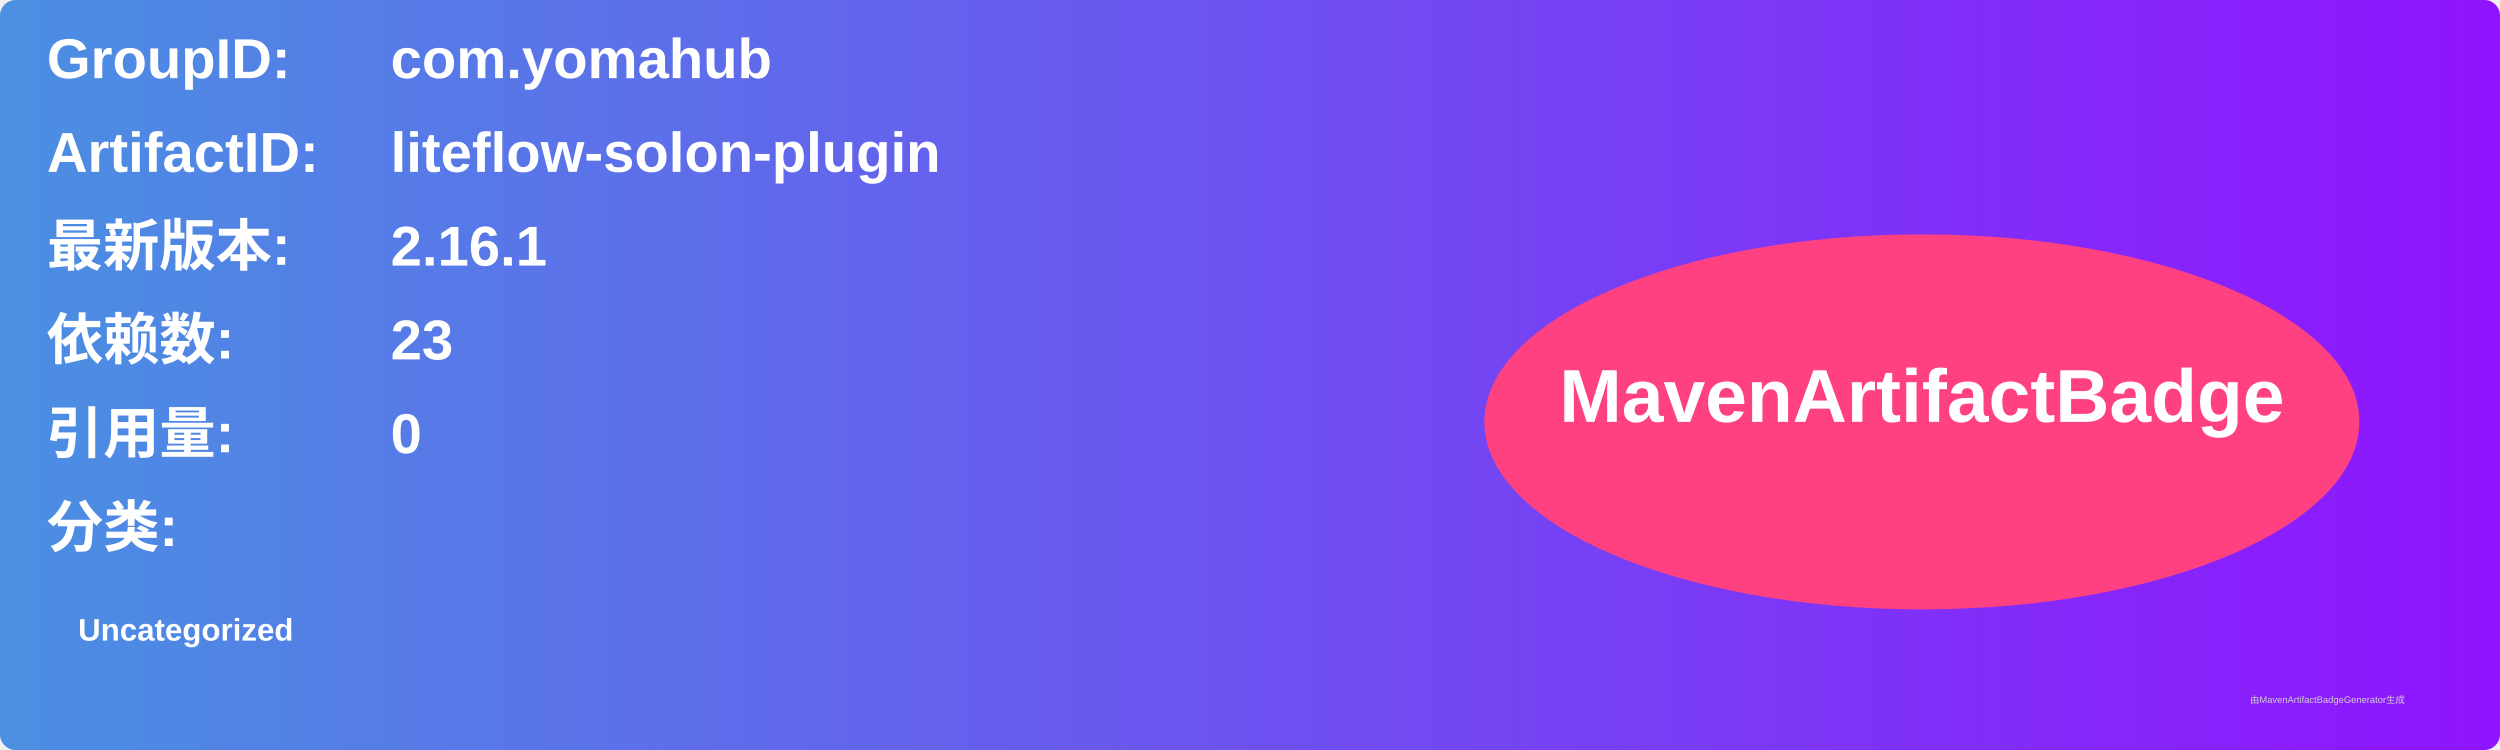
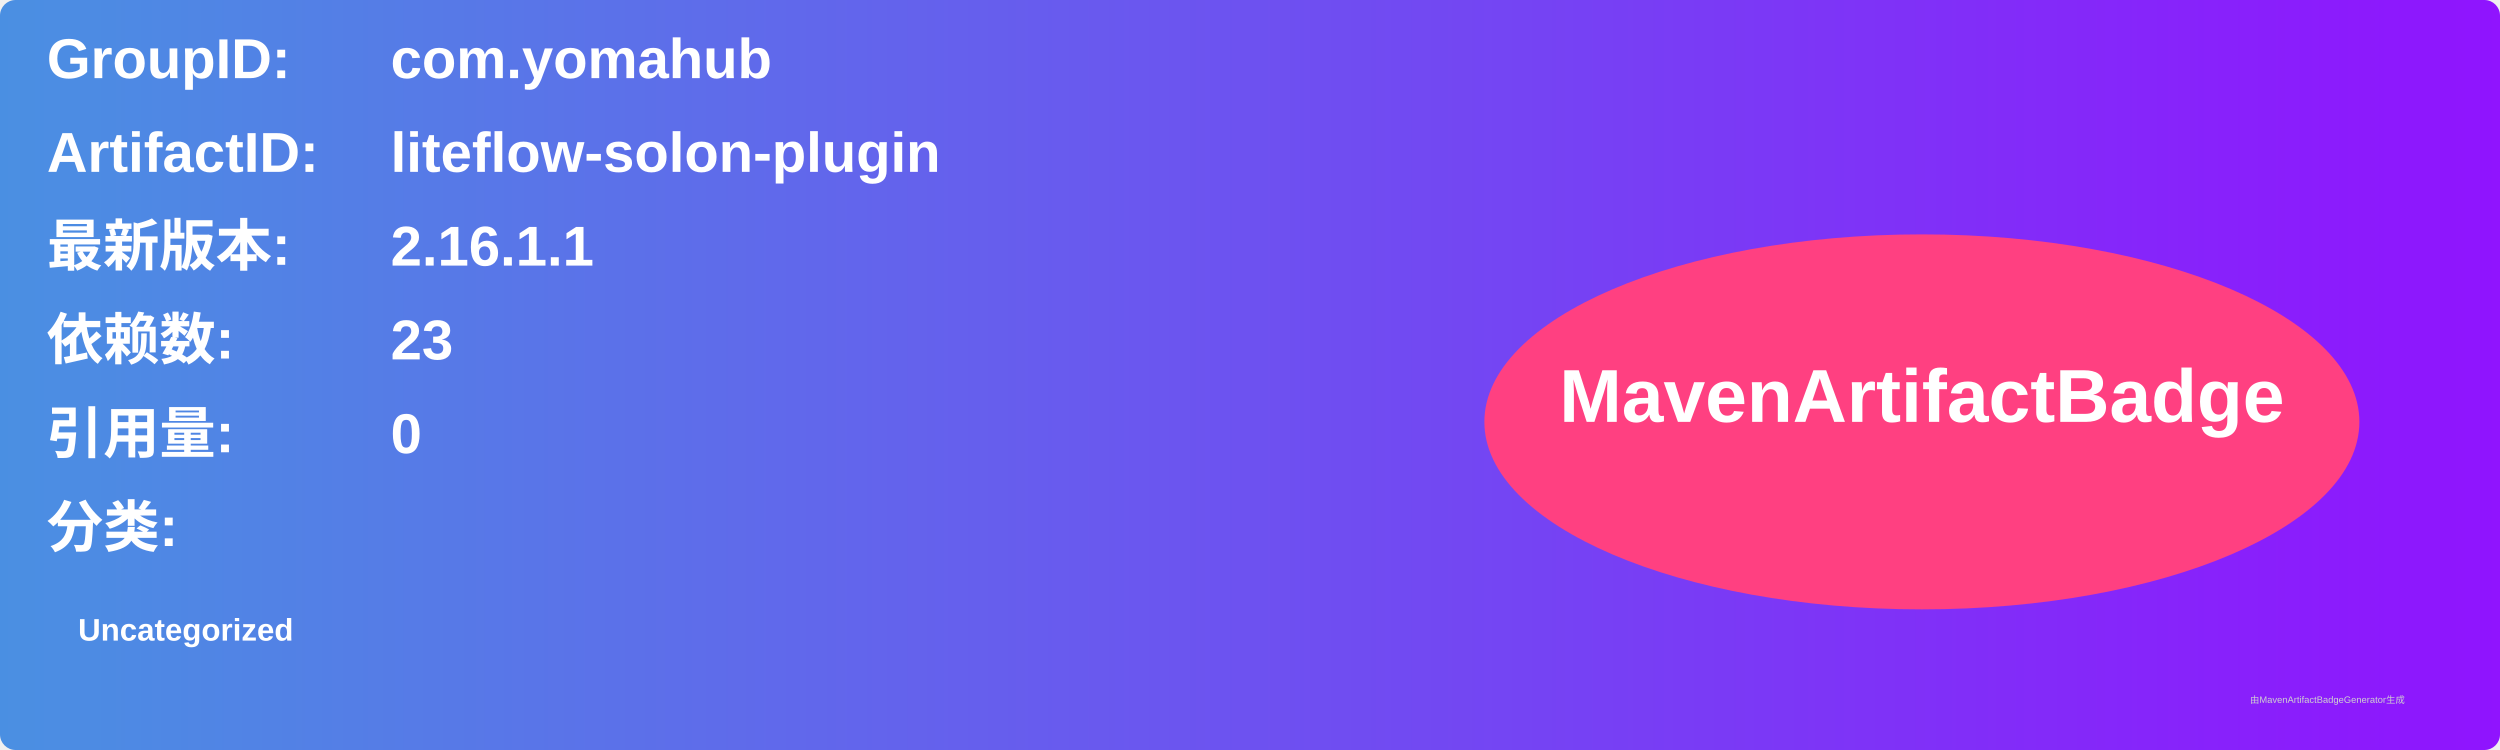
<svg xmlns="http://www.w3.org/2000/svg" width="800" height="240" viewBox="0 0 800 240">
  <linearGradient id="grad" x1="0%" y1="0%" x2="100%" y2="0%">
    <stop offset="0%" stop-color="#4a90e2" />
    <stop offset="100%" stop-color="#9013fe" />
  </linearGradient>
  <rect width="100%" height="100%" rx="5" ry="5" fill="url(#grad)" />
  <g transform="translate(15, 15)">
    <text x="0" y="10" font-family="Arial" font-size="18" fill="white" font-weight="bold" width="260">GroupID:</text>
    <text x="110" y="10" font-family="Arial" font-size="18" fill="white" font-weight="bold" width="460">com.yomahub</text>
    <text x="0" y="40" font-family="Arial" font-size="18" fill="white" font-weight="bold" width="260">ArtifactID:</text>
    <text x="110" y="40" font-family="Arial" font-size="18" fill="white" font-weight="bold" width="460">liteflow-solon-plugin</text>
    <text x="0" y="70" font-family="Arial" font-size="18" fill="white" font-weight="bold">最新版本:</text>
    <text x="110" y="70" font-family="Arial" font-size="18" fill="white" font-weight="bold">
-       <tspan font-weight="bold">2.16.1</tspan>
+       <tspan font-weight="bold">2.16.1.1</tspan>
    </text>
    <text x="0" y="100" font-family="Arial" font-size="18" fill="white" font-weight="bold">依赖数: </text>
    <text x="110" y="100" font-family="Arial" font-size="18" fill="white">
      <tspan font-weight="bold">23</tspan>
    </text>
    <text x="0" y="130" font-family="Arial" font-size="18" fill="white" font-weight="bold">引用量: </text>
    <text x="110" y="130" font-family="Arial" font-size="18" fill="white">
      <tspan font-weight="bold">0</tspan>
    </text>
    <text x="0" y="160" font-family="Arial" font-size="18" fill="white" font-weight="bold">分类:</text>
    <text x="10" y="190" font-family="Arial" font-size="10" fill="white">
      <tspan font-weight="bold">Uncategorized</tspan>
    </text>
    <ellipse cx="600" cy="120" rx="140" ry="60" fill="#ff4081" />
    <text x="600" y="120" text-anchor="middle" font-family="Arial" font-size="24" fill="white" font-weight="bold">MavenArtifactBadge</text>
  </g>
  <text x="720" y="225" font-family="Arial" font-size="3" fill="#d0d0d0">由MavenArtifactBadgeGenerator生成</text>
</svg>
